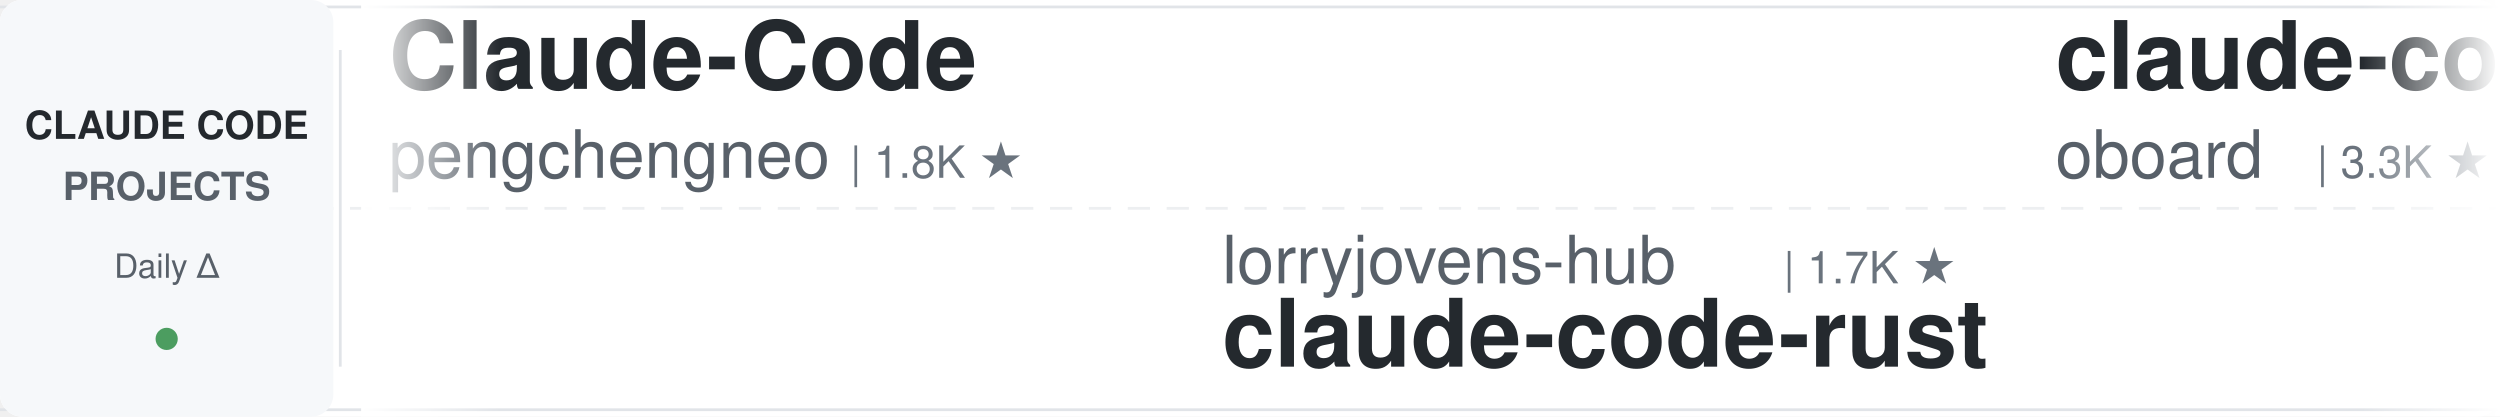
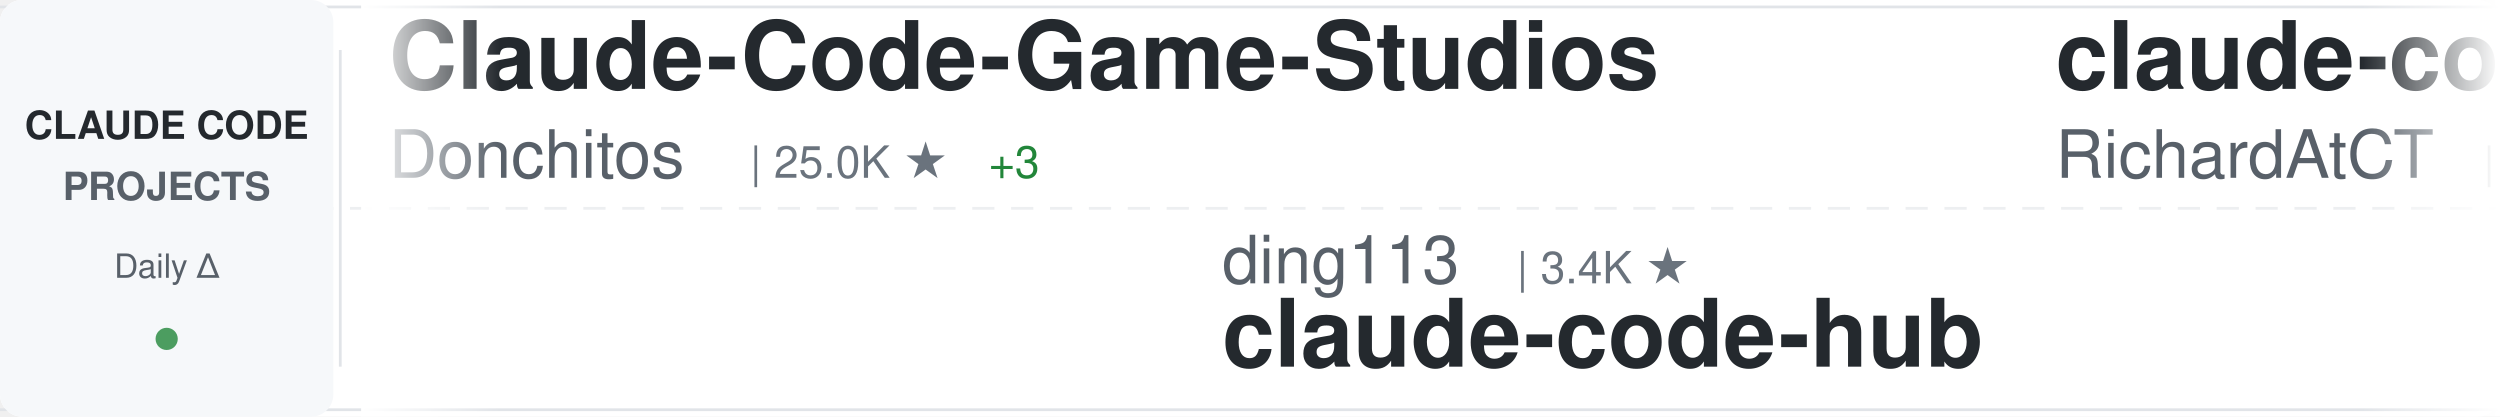
<svg xmlns="http://www.w3.org/2000/svg" width="900" height="150">
  <defs>
    <linearGradient id="awesomeLeftFade" x1="0%" y1="0%" x2="100%" y2="0%">
      <stop offset="0%" style="stop-color:#ffffff;stop-opacity:1" />
      <stop offset="100%" style="stop-color:#ffffff;stop-opacity:0" />
    </linearGradient>
    <linearGradient id="awesomeRightFade" x1="0%" y1="0%" x2="100%" y2="0%">
      <stop offset="0%" style="stop-color:#ffffff;stop-opacity:0" />
      <stop offset="100%" style="stop-color:#ffffff;stop-opacity:1" />
    </linearGradient>
  </defs>
  <rect width="900" height="150" fill="#ffffff" rx="8" />
  <rect x="0" y="2" width="900" height="1" fill="#e1e4e8" />
  <rect x="0" y="147" width="900" height="1" fill="#e1e4e8" />
  <line x1="0" y1="75" x2="900" y2="75" stroke="#e1e4e8" stroke-width="1" stroke-dasharray="8 6" opacity="0.6" />
  <rect x="0" y="0" width="120" height="150" fill="#f6f8fa" rx="8" />
  <text x="60" y="50" font-family="-apple-system, BlinkMacSystemFont, 'Segoe UI', Helvetica, Arial, sans-serif" font-size="14" font-weight="600" fill="#24292e" text-anchor="middle">CLAUDE CODE</text>
  <text x="60" y="72" font-family="-apple-system, BlinkMacSystemFont, 'Segoe UI', Helvetica, Arial, sans-serif" font-size="14" font-weight="600" fill="#586069" text-anchor="middle">PROJECTS</text>
  <text x="60" y="100" font-family="-apple-system, BlinkMacSystemFont, 'Segoe UI', Helvetica, Arial, sans-serif" font-size="12" font-weight="500" fill="#586069" text-anchor="middle">Daily Δ</text>
  <circle cx="60" cy="122" r="4" fill="#22863a" opacity="0.8" />
  <rect x="122" y="18" width="1" height="114" fill="#e1e4e8" />
  <clipPath id="awesomeTickerClip">
    <rect x="130" y="0" width="770" height="150" />
  </clipPath>
  <g clip-path="url(#awesomeTickerClip)">
    <g id="awesomeTickerItems">
      <animateTransform attributeName="transform" attributeType="XML" type="translate" from="0 0" to="-3000 0" dur="54s" repeatCount="indefinite" />
      <g transform="translate(0, 0)">
-         <text x="140" y="32" font-family="-apple-system, BlinkMacSystemFont, 'Segoe UI', Helvetica, Arial, sans-serif" font-size="34" font-weight="600" fill="#24292e">Claude-Code</text>
-         <text x="140" y="64" font-family="-apple-system, BlinkMacSystemFont, 'Segoe UI', Helvetica, Arial, sans-serif" font-size="24" font-weight="400" fill="#586069">pengchengneo</text>
-         <text x="306" y="64" font-family="-apple-system, BlinkMacSystemFont, 'Segoe UI', Helvetica, Arial, sans-serif" font-size="16" font-weight="500" fill="#6a737d">| 1.8K ★</text>
+         <text x="140" y="32" font-family="-apple-system, BlinkMacSystemFont, 'Segoe UI', Helvetica, Arial, sans-serif" font-size="34" font-weight="600" fill="#24292e">Claude-Code-Game-Studios</text>
+         <text x="140" y="64" font-family="-apple-system, BlinkMacSystemFont, 'Segoe UI', Helvetica, Arial, sans-serif" font-size="24" font-weight="400" fill="#586069">Donchitos</text>
+         <text x="270" y="64" font-family="-apple-system, BlinkMacSystemFont, 'Segoe UI', Helvetica, Arial, sans-serif" font-size="16" font-weight="500" fill="#6a737d">| 25.0K ★</text>
+         <text x="356" y="64" font-family="-apple-system, BlinkMacSystemFont, 'Segoe UI', Helvetica, Arial, sans-serif" font-size="16" font-weight="500" fill="#22863a"> +3</text>
      </g>
      <g transform="translate(300, 0)">
-         <text x="140" y="102" font-family="-apple-system, BlinkMacSystemFont, 'Segoe UI', Helvetica, Arial, sans-serif" font-size="24" font-weight="400" fill="#586069">lorryjovens-hub</text>
-         <text x="342" y="102" font-family="-apple-system, BlinkMacSystemFont, 'Segoe UI', Helvetica, Arial, sans-serif" font-size="16" font-weight="500" fill="#6a737d">| 1.7K ★</text>
-         <text x="140" y="132" font-family="-apple-system, BlinkMacSystemFont, 'Segoe UI', Helvetica, Arial, sans-serif" font-size="34" font-weight="600" fill="#24292e">claude-code-rust</text>
+         <text x="140" y="102" font-family="-apple-system, BlinkMacSystemFont, 'Segoe UI', Helvetica, Arial, sans-serif" font-size="24" font-weight="400" fill="#586069">ding113</text>
+         <text x="246" y="102" font-family="-apple-system, BlinkMacSystemFont, 'Segoe UI', Helvetica, Arial, sans-serif" font-size="16" font-weight="500" fill="#6a737d">| 3.4K ★</text>
+         <text x="140" y="132" font-family="-apple-system, BlinkMacSystemFont, 'Segoe UI', Helvetica, Arial, sans-serif" font-size="34" font-weight="600" fill="#24292e">claude-code-hub</text>
      </g>
      <g transform="translate(600, 0)">
-         <text x="140" y="32" font-family="-apple-system, BlinkMacSystemFont, 'Segoe UI', Helvetica, Arial, sans-serif" font-size="34" font-weight="600" fill="#24292e">claude-code-rev</text>
-         <text x="140" y="64" font-family="-apple-system, BlinkMacSystemFont, 'Segoe UI', Helvetica, Arial, sans-serif" font-size="24" font-weight="400" fill="#586069">oboard</text>
-         <text x="234" y="64" font-family="-apple-system, BlinkMacSystemFont, 'Segoe UI', Helvetica, Arial, sans-serif" font-size="16" font-weight="500" fill="#6a737d">| 3.3K ★</text>
-         <text x="311" y="64" font-family="-apple-system, BlinkMacSystemFont, 'Segoe UI', Helvetica, Arial, sans-serif" font-size="16" font-weight="500" fill="#cb2431"> -1</text>
+         <text x="140" y="32" font-family="-apple-system, BlinkMacSystemFont, 'Segoe UI', Helvetica, Arial, sans-serif" font-size="34" font-weight="600" fill="#24292e">claude-code-telegram</text>
+         <text x="140" y="64" font-family="-apple-system, BlinkMacSystemFont, 'Segoe UI', Helvetica, Arial, sans-serif" font-size="24" font-weight="400" fill="#586069">RichardAtCT</text>
+         <text x="294" y="64" font-family="-apple-system, BlinkMacSystemFont, 'Segoe UI', Helvetica, Arial, sans-serif" font-size="16" font-weight="500" fill="#6a737d">| 2.8K ★</text>
      </g>
      <g transform="translate(900, 0)">
-         <text x="140" y="102" font-family="-apple-system, BlinkMacSystemFont, 'Segoe UI', Helvetica, Arial, sans-serif" font-size="24" font-weight="400" fill="#586069">kodu-ai</text>
-         <text x="246" y="102" font-family="-apple-system, BlinkMacSystemFont, 'Segoe UI', Helvetica, Arial, sans-serif" font-size="16" font-weight="500" fill="#6a737d">| 5.2K ★</text>
-         <text x="140" y="132" font-family="-apple-system, BlinkMacSystemFont, 'Segoe UI', Helvetica, Arial, sans-serif" font-size="34" font-weight="600" fill="#24292e">claude-coder</text>
+         <text x="140" y="102" font-family="-apple-system, BlinkMacSystemFont, 'Segoe UI', Helvetica, Arial, sans-serif" font-size="24" font-weight="400" fill="#586069">OrcaWhisper</text>
+         <text x="294" y="102" font-family="-apple-system, BlinkMacSystemFont, 'Segoe UI', Helvetica, Arial, sans-serif" font-size="16" font-weight="500" fill="#6a737d">| 94 ★</text>
+         <text x="140" y="132" font-family="-apple-system, BlinkMacSystemFont, 'Segoe UI', Helvetica, Arial, sans-serif" font-size="34" font-weight="600" fill="#24292e">Claude-Code</text>
      </g>
      <g transform="translate(1200, 0)">
-         <text x="140" y="32" font-family="-apple-system, BlinkMacSystemFont, 'Segoe UI', Helvetica, Arial, sans-serif" font-size="34" font-weight="600" fill="#24292e">claude_code_src</text>
-         <text x="140" y="64" font-family="-apple-system, BlinkMacSystemFont, 'Segoe UI', Helvetica, Arial, sans-serif" font-size="24" font-weight="400" fill="#586069">ponponon</text>
-         <text x="258" y="64" font-family="-apple-system, BlinkMacSystemFont, 'Segoe UI', Helvetica, Arial, sans-serif" font-size="16" font-weight="500" fill="#6a737d">| 2.3K ★</text>
+         <text x="140" y="32" font-family="-apple-system, BlinkMacSystemFont, 'Segoe UI', Helvetica, Arial, sans-serif" font-size="34" font-weight="600" fill="#24292e">claude-code-base-action</text>
+         <text x="140" y="64" font-family="-apple-system, BlinkMacSystemFont, 'Segoe UI', Helvetica, Arial, sans-serif" font-size="24" font-weight="400" fill="#586069">anthropics</text>
+         <text x="282" y="64" font-family="-apple-system, BlinkMacSystemFont, 'Segoe UI', Helvetica, Arial, sans-serif" font-size="16" font-weight="500" fill="#6a737d">| 976 ★</text>
      </g>
      <g transform="translate(1500, 0)">
-         <text x="140" y="102" font-family="-apple-system, BlinkMacSystemFont, 'Segoe UI', Helvetica, Arial, sans-serif" font-size="24" font-weight="400" fill="#586069">frankbria</text>
-         <text x="270" y="102" font-family="-apple-system, BlinkMacSystemFont, 'Segoe UI', Helvetica, Arial, sans-serif" font-size="16" font-weight="500" fill="#6a737d">| 9.6K ★</text>
-         <text x="140" y="132" font-family="-apple-system, BlinkMacSystemFont, 'Segoe UI', Helvetica, Arial, sans-serif" font-size="34" font-weight="600" fill="#24292e">ralph-claude-code</text>
+         <text x="140" y="102" font-family="-apple-system, BlinkMacSystemFont, 'Segoe UI', Helvetica, Arial, sans-serif" font-size="24" font-weight="400" fill="#586069">shareAI-lab</text>
+         <text x="294" y="102" font-family="-apple-system, BlinkMacSystemFont, 'Segoe UI', Helvetica, Arial, sans-serif" font-size="16" font-weight="500" fill="#6a737d">| 76.5K ★</text>
+         <text x="380" y="102" font-family="-apple-system, BlinkMacSystemFont, 'Segoe UI', Helvetica, Arial, sans-serif" font-size="16" font-weight="500" fill="#22863a"> +2</text>
+         <text x="140" y="132" font-family="-apple-system, BlinkMacSystemFont, 'Segoe UI', Helvetica, Arial, sans-serif" font-size="34" font-weight="600" fill="#24292e">learn-claude-code</text>
      </g>
      <g transform="translate(1800, 0)">
-         <text x="140" y="32" font-family="-apple-system, BlinkMacSystemFont, 'Segoe UI', Helvetica, Arial, sans-serif" font-size="34" font-weight="600" fill="#24292e">claude-code-security-rev...</text>
-         <text x="140" y="64" font-family="-apple-system, BlinkMacSystemFont, 'Segoe UI', Helvetica, Arial, sans-serif" font-size="24" font-weight="400" fill="#586069">anthropics</text>
-         <text x="282" y="64" font-family="-apple-system, BlinkMacSystemFont, 'Segoe UI', Helvetica, Arial, sans-serif" font-size="16" font-weight="500" fill="#6a737d">| 6.2K ★</text>
-         <text x="359" y="64" font-family="-apple-system, BlinkMacSystemFont, 'Segoe UI', Helvetica, Arial, sans-serif" font-size="16" font-weight="500" fill="#22863a"> +3</text>
+         <text x="140" y="32" font-family="-apple-system, BlinkMacSystemFont, 'Segoe UI', Helvetica, Arial, sans-serif" font-size="34" font-weight="600" fill="#24292e">claude-code-source</text>
+         <text x="140" y="64" font-family="-apple-system, BlinkMacSystemFont, 'Segoe UI', Helvetica, Arial, sans-serif" font-size="24" font-weight="400" fill="#586069">AprilNEA</text>
+         <text x="258" y="64" font-family="-apple-system, BlinkMacSystemFont, 'Segoe UI', Helvetica, Arial, sans-serif" font-size="16" font-weight="500" fill="#6a737d">| 391 ★</text>
      </g>
      <g transform="translate(2100, 0)">
-         <text x="140" y="102" font-family="-apple-system, BlinkMacSystemFont, 'Segoe UI', Helvetica, Arial, sans-serif" font-size="24" font-weight="400" fill="#586069">fuergaosi233</text>
-         <text x="306" y="102" font-family="-apple-system, BlinkMacSystemFont, 'Segoe UI', Helvetica, Arial, sans-serif" font-size="16" font-weight="500" fill="#6a737d">| 2.8K ★</text>
-         <text x="383" y="102" font-family="-apple-system, BlinkMacSystemFont, 'Segoe UI', Helvetica, Arial, sans-serif" font-size="16" font-weight="500" fill="#22863a"> +1</text>
-         <text x="140" y="132" font-family="-apple-system, BlinkMacSystemFont, 'Segoe UI', Helvetica, Arial, sans-serif" font-size="34" font-weight="600" fill="#24292e">claude-code-proxy</text>
+         <text x="140" y="102" font-family="-apple-system, BlinkMacSystemFont, 'Segoe UI', Helvetica, Arial, sans-serif" font-size="24" font-weight="400" fill="#586069">pedrohcgs</text>
+         <text x="270" y="102" font-family="-apple-system, BlinkMacSystemFont, 'Segoe UI', Helvetica, Arial, sans-serif" font-size="16" font-weight="500" fill="#6a737d">| 1.6K ★</text>
+         <text x="140" y="132" font-family="-apple-system, BlinkMacSystemFont, 'Segoe UI', Helvetica, Arial, sans-serif" font-size="34" font-weight="600" fill="#24292e">claude-code-my-workflow</text>
      </g>
      <g transform="translate(2400, 0)">
-         <text x="140" y="32" font-family="-apple-system, BlinkMacSystemFont, 'Segoe UI', Helvetica, Arial, sans-serif" font-size="34" font-weight="600" fill="#24292e">Claude-code</text>
-         <text x="140" y="64" font-family="-apple-system, BlinkMacSystemFont, 'Segoe UI', Helvetica, Arial, sans-serif" font-size="24" font-weight="400" fill="#586069">fazxes</text>
-         <text x="234" y="64" font-family="-apple-system, BlinkMacSystemFont, 'Segoe UI', Helvetica, Arial, sans-serif" font-size="16" font-weight="500" fill="#6a737d">| 239 ★</text>
+         <text x="140" y="32" font-family="-apple-system, BlinkMacSystemFont, 'Segoe UI', Helvetica, Arial, sans-serif" font-size="34" font-weight="600" fill="#24292e">claude-code-analysis</text>
+         <text x="140" y="64" font-family="-apple-system, BlinkMacSystemFont, 'Segoe UI', Helvetica, Arial, sans-serif" font-size="24" font-weight="400" fill="#586069">liuup</text>
+         <text x="222" y="64" font-family="-apple-system, BlinkMacSystemFont, 'Segoe UI', Helvetica, Arial, sans-serif" font-size="16" font-weight="500" fill="#6a737d">| 3.9K ★</text>
+         <text x="299" y="64" font-family="-apple-system, BlinkMacSystemFont, 'Segoe UI', Helvetica, Arial, sans-serif" font-size="16" font-weight="500" fill="#22863a"> +2</text>
      </g>
      <g transform="translate(2700, 0)">
-         <text x="140" y="102" font-family="-apple-system, BlinkMacSystemFont, 'Segoe UI', Helvetica, Arial, sans-serif" font-size="24" font-weight="400" fill="#586069">zstmfhy</text>
-         <text x="246" y="102" font-family="-apple-system, BlinkMacSystemFont, 'Segoe UI', Helvetica, Arial, sans-serif" font-size="16" font-weight="500" fill="#6a737d">| 189 ★</text>
-         <text x="140" y="132" font-family="-apple-system, BlinkMacSystemFont, 'Segoe UI', Helvetica, Arial, sans-serif" font-size="34" font-weight="600" fill="#24292e">Claude-code</text>
+         <text x="140" y="102" font-family="-apple-system, BlinkMacSystemFont, 'Segoe UI', Helvetica, Arial, sans-serif" font-size="24" font-weight="400" fill="#586069">davila7</text>
+         <text x="246" y="102" font-family="-apple-system, BlinkMacSystemFont, 'Segoe UI', Helvetica, Arial, sans-serif" font-size="16" font-weight="500" fill="#6a737d">| 30.6K ★</text>
+         <text x="332" y="102" font-family="-apple-system, BlinkMacSystemFont, 'Segoe UI', Helvetica, Arial, sans-serif" font-size="16" font-weight="500" fill="#22863a"> +4</text>
+         <text x="140" y="132" font-family="-apple-system, BlinkMacSystemFont, 'Segoe UI', Helvetica, Arial, sans-serif" font-size="34" font-weight="600" fill="#24292e">claude-code-templates</text>
      </g>
      <g transform="translate(3000, 0)">
-         <text x="140" y="32" font-family="-apple-system, BlinkMacSystemFont, 'Segoe UI', Helvetica, Arial, sans-serif" font-size="34" font-weight="600" fill="#24292e">Claude-Code</text>
-         <text x="140" y="64" font-family="-apple-system, BlinkMacSystemFont, 'Segoe UI', Helvetica, Arial, sans-serif" font-size="24" font-weight="400" fill="#586069">pengchengneo</text>
-         <text x="306" y="64" font-family="-apple-system, BlinkMacSystemFont, 'Segoe UI', Helvetica, Arial, sans-serif" font-size="16" font-weight="500" fill="#6a737d">| 1.8K ★</text>
+         <text x="140" y="32" font-family="-apple-system, BlinkMacSystemFont, 'Segoe UI', Helvetica, Arial, sans-serif" font-size="34" font-weight="600" fill="#24292e">Claude-Code-Game-Studios</text>
+         <text x="140" y="64" font-family="-apple-system, BlinkMacSystemFont, 'Segoe UI', Helvetica, Arial, sans-serif" font-size="24" font-weight="400" fill="#586069">Donchitos</text>
+         <text x="270" y="64" font-family="-apple-system, BlinkMacSystemFont, 'Segoe UI', Helvetica, Arial, sans-serif" font-size="16" font-weight="500" fill="#6a737d">| 25.0K ★</text>
+         <text x="356" y="64" font-family="-apple-system, BlinkMacSystemFont, 'Segoe UI', Helvetica, Arial, sans-serif" font-size="16" font-weight="500" fill="#22863a"> +3</text>
      </g>
      <g transform="translate(3300, 0)">
-         <text x="140" y="102" font-family="-apple-system, BlinkMacSystemFont, 'Segoe UI', Helvetica, Arial, sans-serif" font-size="24" font-weight="400" fill="#586069">lorryjovens-hub</text>
-         <text x="342" y="102" font-family="-apple-system, BlinkMacSystemFont, 'Segoe UI', Helvetica, Arial, sans-serif" font-size="16" font-weight="500" fill="#6a737d">| 1.7K ★</text>
-         <text x="140" y="132" font-family="-apple-system, BlinkMacSystemFont, 'Segoe UI', Helvetica, Arial, sans-serif" font-size="34" font-weight="600" fill="#24292e">claude-code-rust</text>
+         <text x="140" y="102" font-family="-apple-system, BlinkMacSystemFont, 'Segoe UI', Helvetica, Arial, sans-serif" font-size="24" font-weight="400" fill="#586069">ding113</text>
+         <text x="246" y="102" font-family="-apple-system, BlinkMacSystemFont, 'Segoe UI', Helvetica, Arial, sans-serif" font-size="16" font-weight="500" fill="#6a737d">| 3.4K ★</text>
+         <text x="140" y="132" font-family="-apple-system, BlinkMacSystemFont, 'Segoe UI', Helvetica, Arial, sans-serif" font-size="34" font-weight="600" fill="#24292e">claude-code-hub</text>
      </g>
      <g transform="translate(3600, 0)">
-         <text x="140" y="32" font-family="-apple-system, BlinkMacSystemFont, 'Segoe UI', Helvetica, Arial, sans-serif" font-size="34" font-weight="600" fill="#24292e">claude-code-rev</text>
-         <text x="140" y="64" font-family="-apple-system, BlinkMacSystemFont, 'Segoe UI', Helvetica, Arial, sans-serif" font-size="24" font-weight="400" fill="#586069">oboard</text>
-         <text x="234" y="64" font-family="-apple-system, BlinkMacSystemFont, 'Segoe UI', Helvetica, Arial, sans-serif" font-size="16" font-weight="500" fill="#6a737d">| 3.3K ★</text>
-         <text x="311" y="64" font-family="-apple-system, BlinkMacSystemFont, 'Segoe UI', Helvetica, Arial, sans-serif" font-size="16" font-weight="500" fill="#cb2431"> -1</text>
+         <text x="140" y="32" font-family="-apple-system, BlinkMacSystemFont, 'Segoe UI', Helvetica, Arial, sans-serif" font-size="34" font-weight="600" fill="#24292e">claude-code-telegram</text>
+         <text x="140" y="64" font-family="-apple-system, BlinkMacSystemFont, 'Segoe UI', Helvetica, Arial, sans-serif" font-size="24" font-weight="400" fill="#586069">RichardAtCT</text>
+         <text x="294" y="64" font-family="-apple-system, BlinkMacSystemFont, 'Segoe UI', Helvetica, Arial, sans-serif" font-size="16" font-weight="500" fill="#6a737d">| 2.8K ★</text>
      </g>
      <g transform="translate(3900, 0)">
-         <text x="140" y="102" font-family="-apple-system, BlinkMacSystemFont, 'Segoe UI', Helvetica, Arial, sans-serif" font-size="24" font-weight="400" fill="#586069">kodu-ai</text>
-         <text x="246" y="102" font-family="-apple-system, BlinkMacSystemFont, 'Segoe UI', Helvetica, Arial, sans-serif" font-size="16" font-weight="500" fill="#6a737d">| 5.2K ★</text>
-         <text x="140" y="132" font-family="-apple-system, BlinkMacSystemFont, 'Segoe UI', Helvetica, Arial, sans-serif" font-size="34" font-weight="600" fill="#24292e">claude-coder</text>
+         <text x="140" y="102" font-family="-apple-system, BlinkMacSystemFont, 'Segoe UI', Helvetica, Arial, sans-serif" font-size="24" font-weight="400" fill="#586069">OrcaWhisper</text>
+         <text x="294" y="102" font-family="-apple-system, BlinkMacSystemFont, 'Segoe UI', Helvetica, Arial, sans-serif" font-size="16" font-weight="500" fill="#6a737d">| 94 ★</text>
+         <text x="140" y="132" font-family="-apple-system, BlinkMacSystemFont, 'Segoe UI', Helvetica, Arial, sans-serif" font-size="34" font-weight="600" fill="#24292e">Claude-Code</text>
      </g>
    </g>
  </g>
  <rect x="130" y="0" width="50" height="150" fill="url(#awesomeLeftFade)" />
  <rect x="850" y="0" width="50" height="150" fill="url(#awesomeRightFade)" />
</svg>
